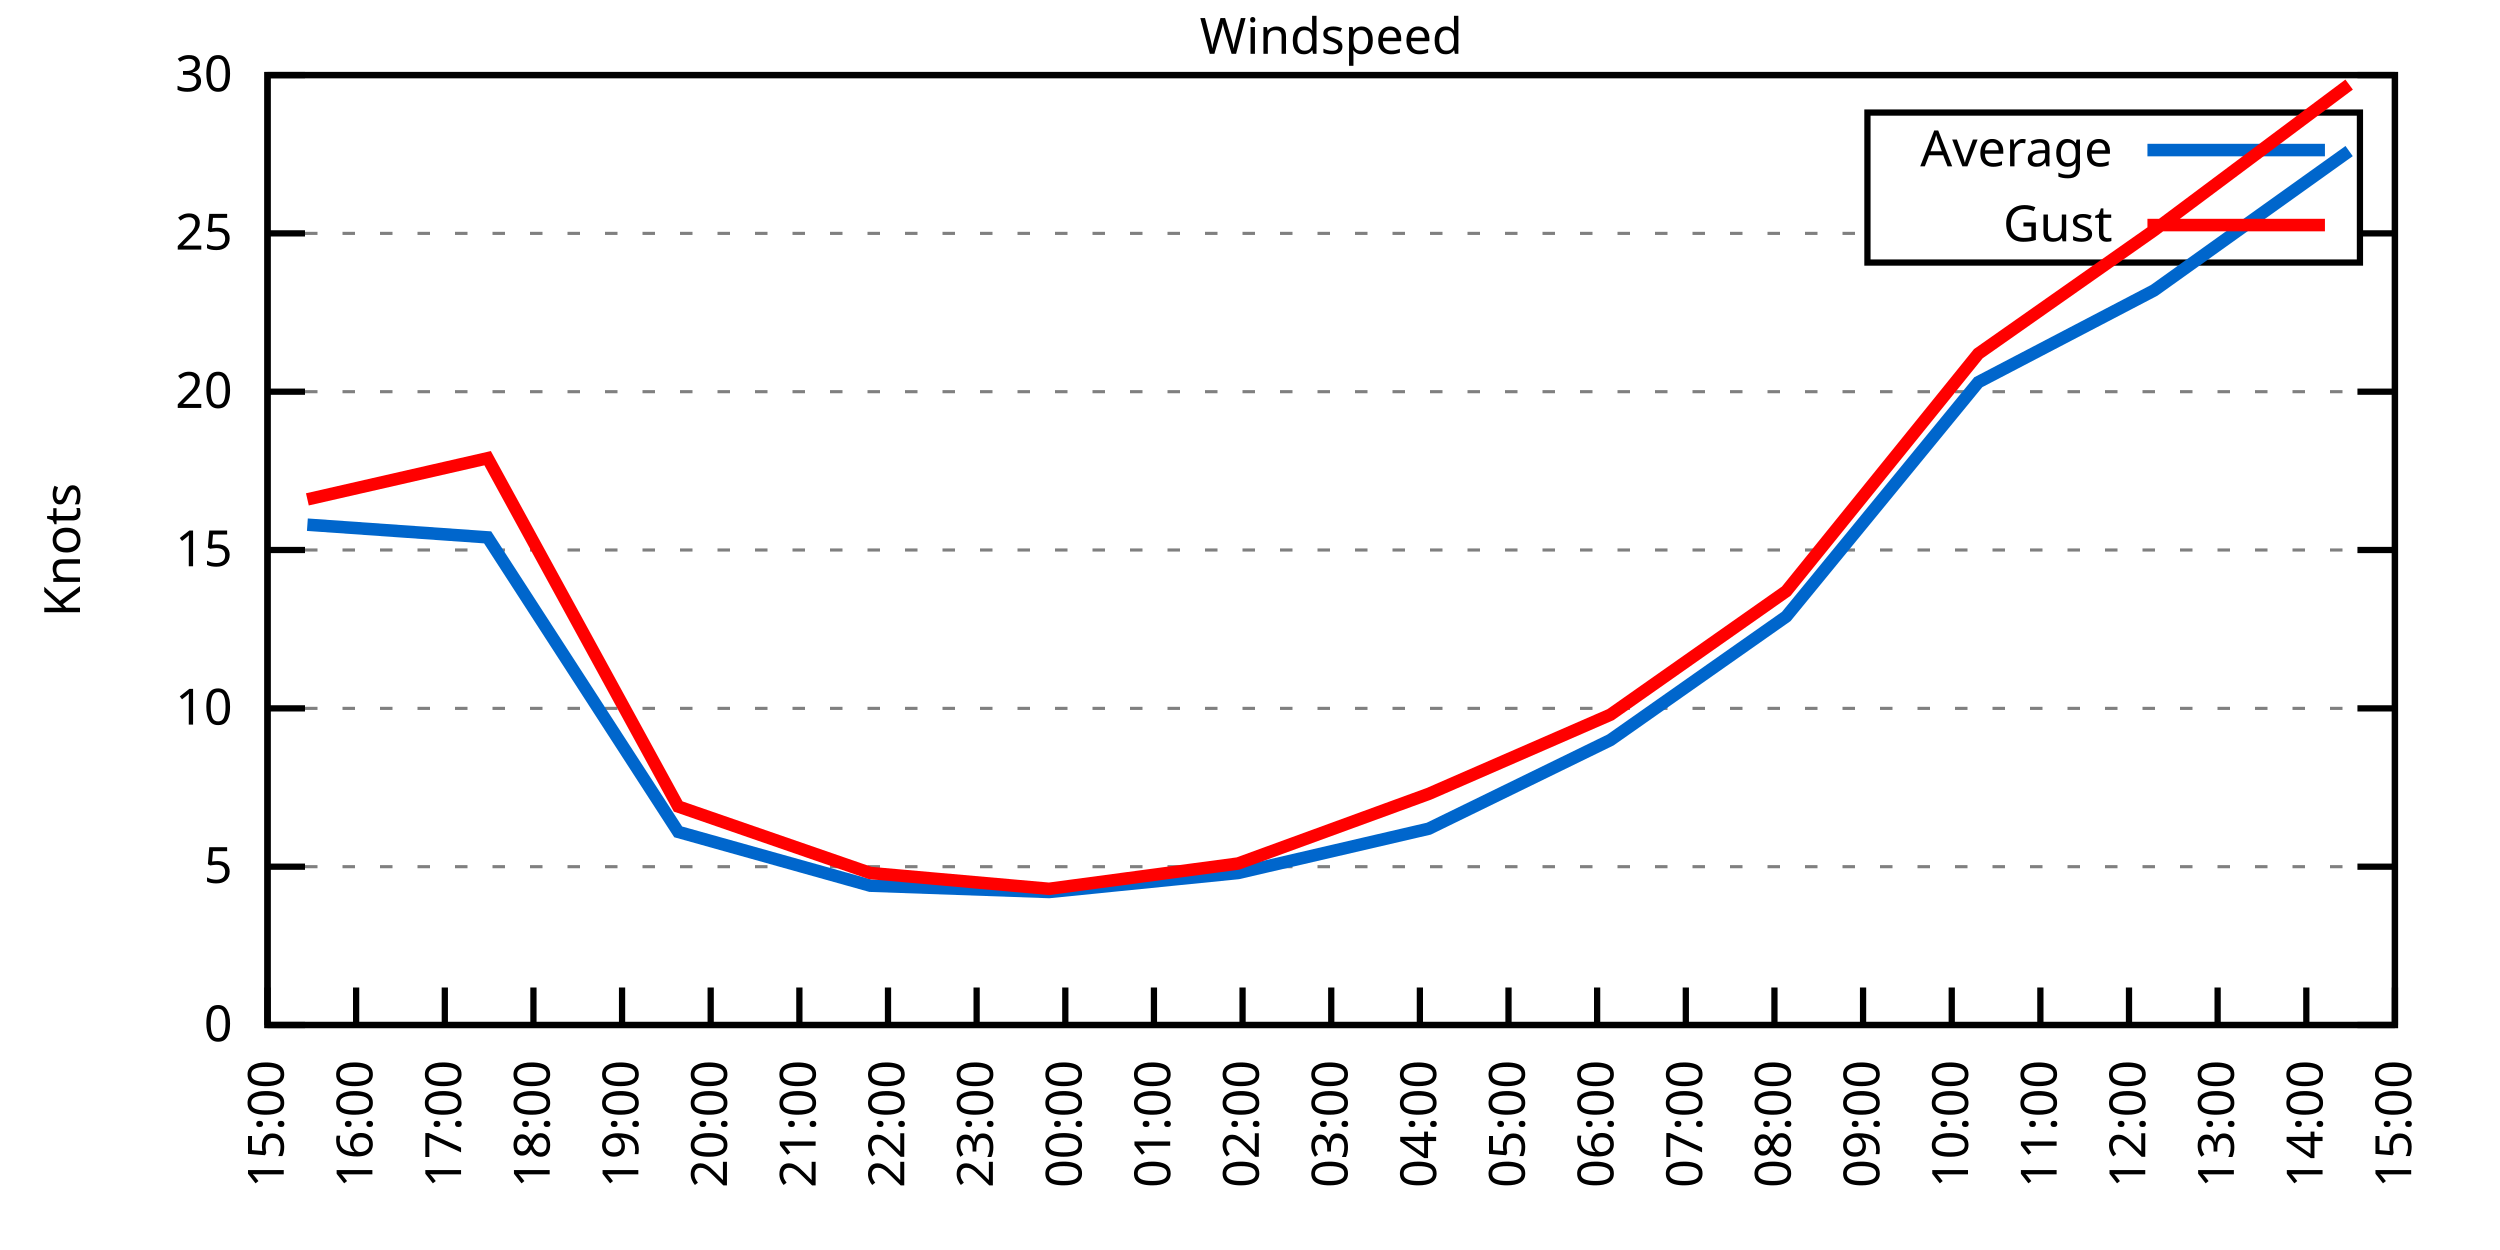
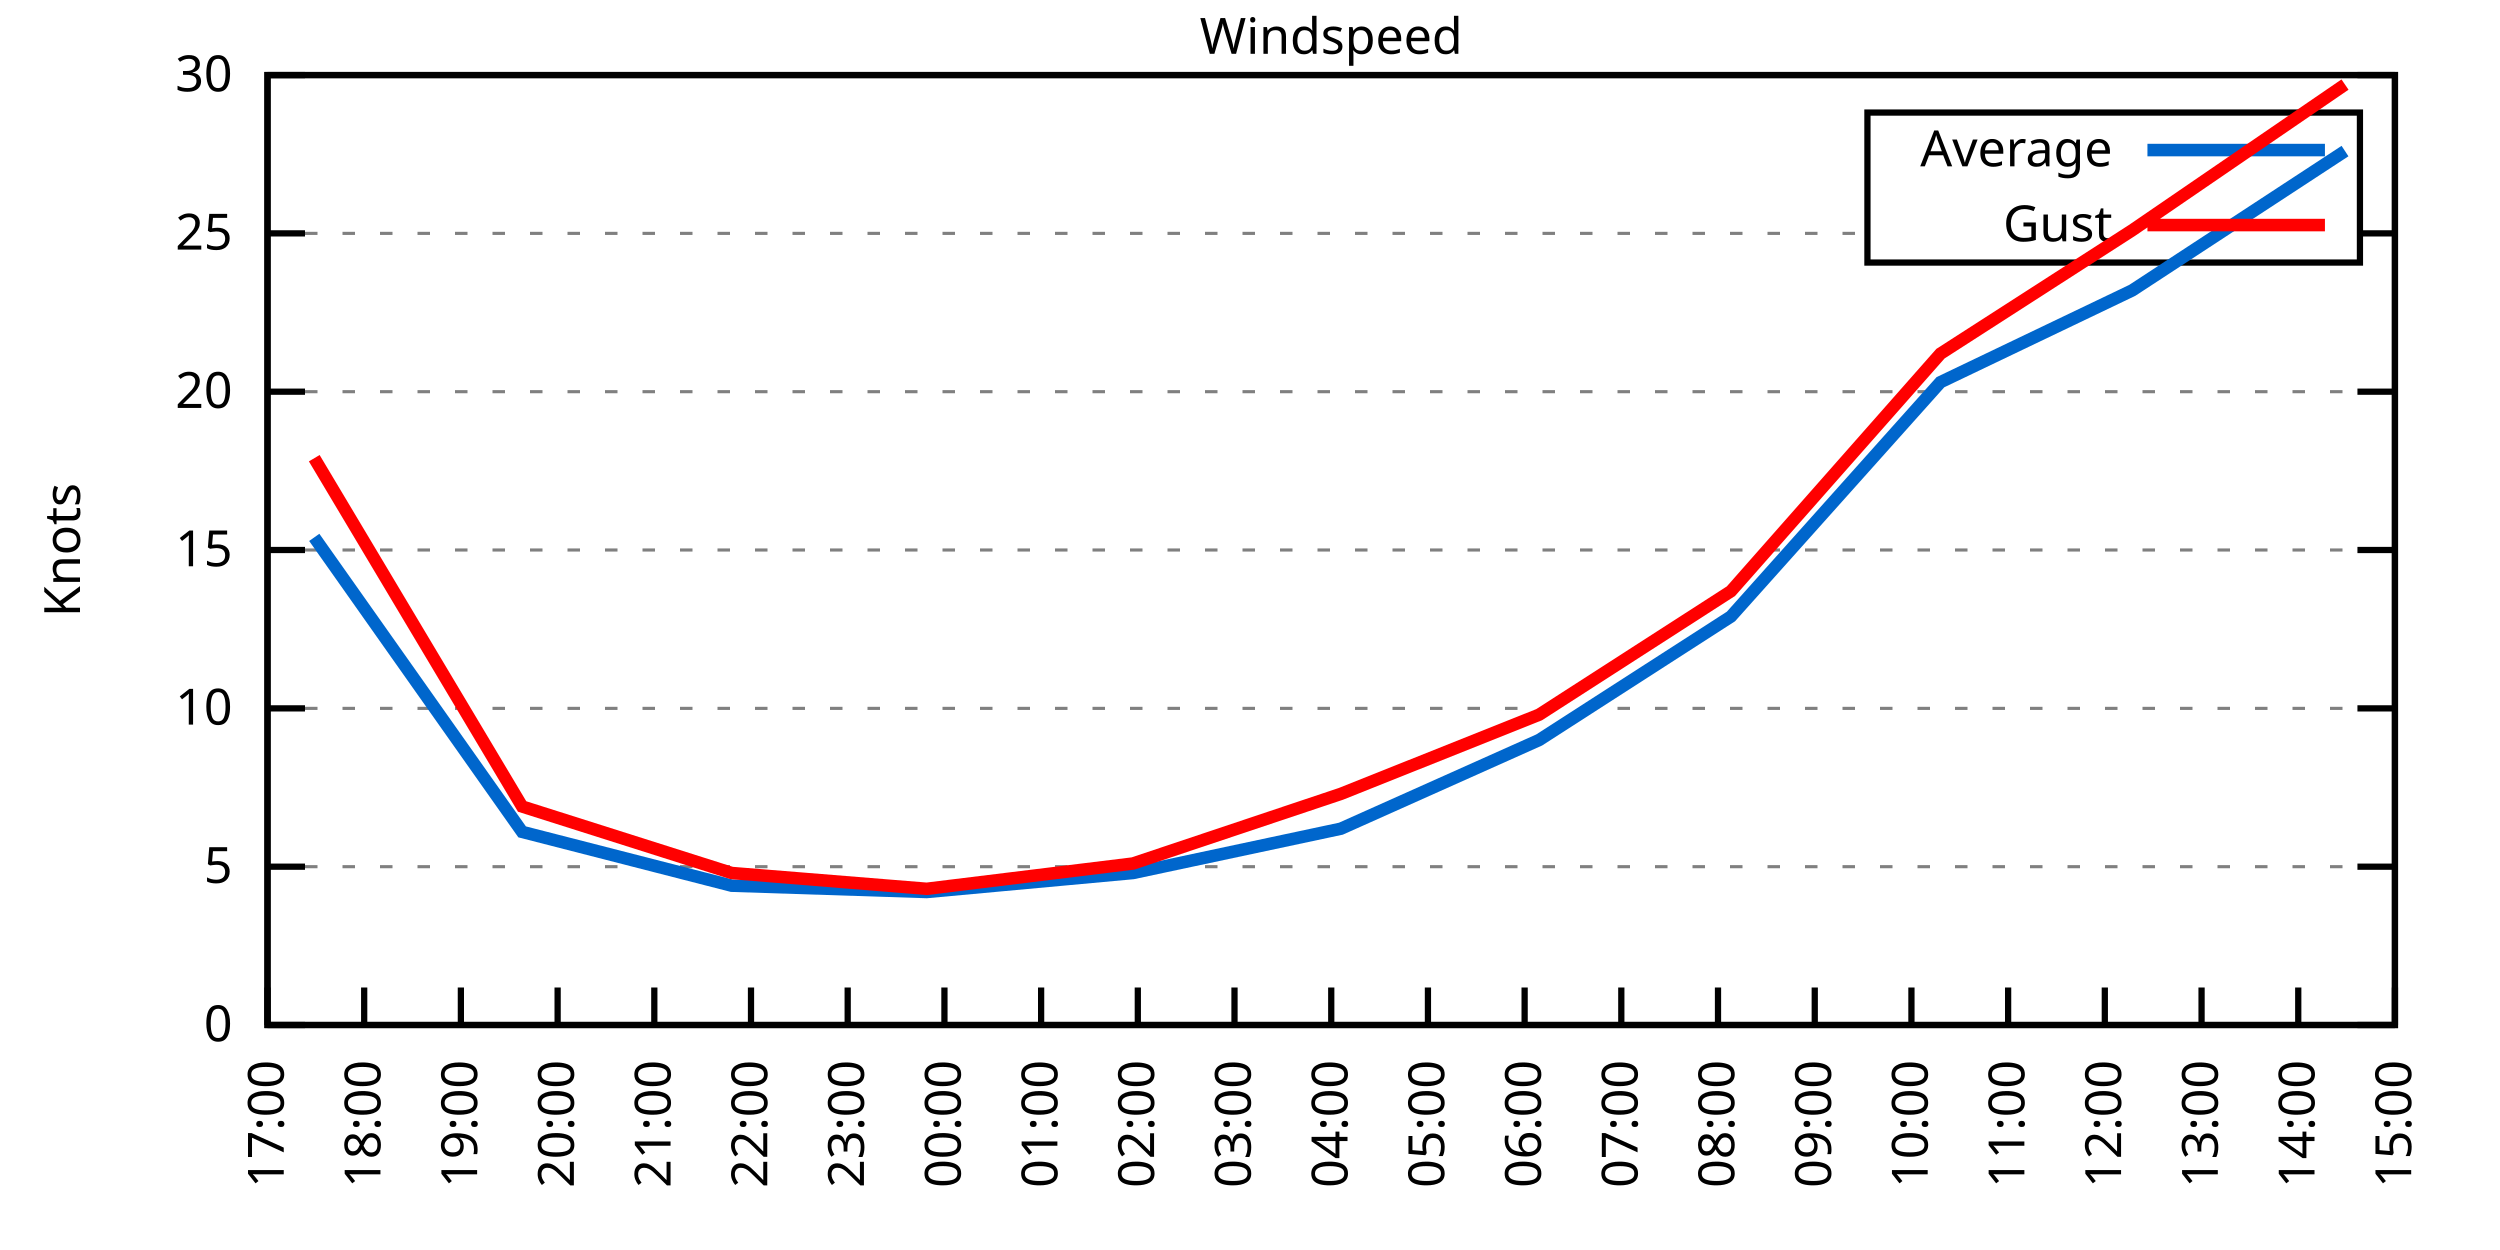
<svg xmlns="http://www.w3.org/2000/svg" xmlns:xlink="http://www.w3.org/1999/xlink" width="400" height="200" viewBox="0 0 400 200">
  <g id="gnuplot_canvas">
    <rect x="0" y="0" width="400" height="200" fill="none" />
    <defs>
      <circle id="gpDot" r="0.5" stroke-width="0.5" stroke="currentColor" />
      <path id="gpPt0" stroke-width="0.333" stroke="currentColor" d="M-1,0 h2 M0,-1 v2" />
      <path id="gpPt1" stroke-width="0.333" stroke="currentColor" d="M-1,-1 L1,1 M1,-1 L-1,1" />
      <path id="gpPt2" stroke-width="0.333" stroke="currentColor" d="M-1,0 L1,0 M0,-1 L0,1 M-1,-1 L1,1 M-1,1 L1,-1" />
      <rect id="gpPt3" stroke-width="0.333" stroke="currentColor" x="-1" y="-1" width="2" height="2" />
      <rect id="gpPt4" stroke-width="0.333" stroke="currentColor" fill="currentColor" x="-1" y="-1" width="2" height="2" />
      <circle id="gpPt5" stroke-width="0.333" stroke="currentColor" cx="0" cy="0" r="1" />
      <use xlink:href="#gpPt5" id="gpPt6" fill="currentColor" stroke="none" />
      <path id="gpPt7" stroke-width="0.333" stroke="currentColor" d="M0,-1.33 L-1.33,0.67 L1.33,0.67 z" />
      <use xlink:href="#gpPt7" id="gpPt8" fill="currentColor" stroke="none" />
      <use xlink:href="#gpPt7" id="gpPt9" stroke="currentColor" transform="rotate(180)" />
      <use xlink:href="#gpPt9" id="gpPt10" fill="currentColor" stroke="none" />
      <use xlink:href="#gpPt3" id="gpPt11" stroke="currentColor" transform="rotate(45)" />
      <use xlink:href="#gpPt11" id="gpPt12" fill="currentColor" stroke="none" />
      <path id="gpPt13" stroke-width="0.333" stroke="currentColor" d="M0,1.330 L1.265,0.411 L0.782,-1.067 L-0.782,-1.076 L-1.265,0.411 z" />
      <use xlink:href="#gpPt13" id="gpPt14" fill="currentColor" stroke="none" />
      <filter id="textbox" filterUnits="objectBoundingBox" x="0" y="0" height="1" width="1">
        <feFlood flood-color="white" flood-opacity="1" result="bgnd" />
        <feComposite in="SourceGraphic" in2="bgnd" operator="atop" />
      </filter>
      <filter id="greybox" filterUnits="objectBoundingBox" x="0" y="0" height="1" width="1">
        <feFlood flood-color="lightgrey" flood-opacity="1" result="grey" />
        <feComposite in="SourceGraphic" in2="grey" operator="atop" />
      </filter>
    </defs>
    <g fill="none" color="white" stroke="currentColor" stroke-width="1.00" stroke-linecap="butt" stroke-linejoin="miter">
</g>
    <g fill="none" color="black" stroke="currentColor" stroke-width="1.00" stroke-linecap="butt" stroke-linejoin="miter">
      <g stroke="none" shape-rendering="crispEdges">
        <polygon fill="rgb(255, 255, 255)" points="42.80,164.00 383.18,164.00 383.18,12.02 42.80,12.02 " />
      </g>
    </g>
    <g fill="none" color="black" stroke="currentColor" stroke-width="1.00" stroke-linecap="butt" stroke-linejoin="miter">
</g>
    <g fill="none" color="black" stroke="black" stroke-width="0.50" stroke-linecap="butt" stroke-linejoin="miter">
</g>
    <g fill="none" color="gray" stroke="currentColor" stroke-width="0.50" stroke-linecap="butt" stroke-linejoin="miter">
      <path stroke="gray" stroke-dasharray="2,4" class="gridline" d="M42.80,164.00 L383.19,164.00  " />
    </g>
    <g fill="none" color="gray" stroke="gray" stroke-width="1.00" stroke-linecap="butt" stroke-linejoin="miter">
</g>
    <g fill="none" color="black" stroke="currentColor" stroke-width="1.00" stroke-linecap="butt" stroke-linejoin="miter">
      <path stroke="black" d="M42.80,164.00 L48.80,164.00 M383.19,164.00 L377.19,164.00  " />
      <g transform="translate(37.20,166.60)" stroke="none" fill="black" font-family="Sans" font-size="8.00" text-anchor="end">
        <text>
          <tspan font-family="Sans"> 0</tspan>
        </text>
      </g>
    </g>
    <g fill="none" color="black" stroke="currentColor" stroke-width="1.00" stroke-linecap="butt" stroke-linejoin="miter">
</g>
    <g fill="none" color="black" stroke="black" stroke-width="0.50" stroke-linecap="butt" stroke-linejoin="miter">
</g>
    <g fill="none" color="gray" stroke="currentColor" stroke-width="0.50" stroke-linecap="butt" stroke-linejoin="miter">
      <path stroke="gray" stroke-dasharray="2,4" class="gridline" d="M42.80,138.67 L383.19,138.67  " />
    </g>
    <g fill="none" color="gray" stroke="gray" stroke-width="1.00" stroke-linecap="butt" stroke-linejoin="miter">
</g>
    <g fill="none" color="black" stroke="currentColor" stroke-width="1.00" stroke-linecap="butt" stroke-linejoin="miter">
      <path stroke="black" d="M42.80,138.67 L48.80,138.67 M383.19,138.67 L377.19,138.67  " />
      <g transform="translate(37.20,141.27)" stroke="none" fill="black" font-family="Sans" font-size="8.00" text-anchor="end">
        <text>
          <tspan font-family="Sans"> 5</tspan>
        </text>
      </g>
    </g>
    <g fill="none" color="black" stroke="currentColor" stroke-width="1.00" stroke-linecap="butt" stroke-linejoin="miter">
</g>
    <g fill="none" color="black" stroke="black" stroke-width="0.50" stroke-linecap="butt" stroke-linejoin="miter">
</g>
    <g fill="none" color="gray" stroke="currentColor" stroke-width="0.50" stroke-linecap="butt" stroke-linejoin="miter">
      <path stroke="gray" stroke-dasharray="2,4" class="gridline" d="M42.80,113.34 L383.19,113.34  " />
    </g>
    <g fill="none" color="gray" stroke="gray" stroke-width="1.00" stroke-linecap="butt" stroke-linejoin="miter">
</g>
    <g fill="none" color="black" stroke="currentColor" stroke-width="1.00" stroke-linecap="butt" stroke-linejoin="miter">
      <path stroke="black" d="M42.80,113.34 L48.80,113.34 M383.19,113.34 L377.19,113.34  " />
      <g transform="translate(37.20,115.94)" stroke="none" fill="black" font-family="Sans" font-size="8.00" text-anchor="end">
        <text>
          <tspan font-family="Sans"> 10</tspan>
        </text>
      </g>
    </g>
    <g fill="none" color="black" stroke="currentColor" stroke-width="1.00" stroke-linecap="butt" stroke-linejoin="miter">
</g>
    <g fill="none" color="black" stroke="black" stroke-width="0.50" stroke-linecap="butt" stroke-linejoin="miter">
</g>
    <g fill="none" color="gray" stroke="currentColor" stroke-width="0.50" stroke-linecap="butt" stroke-linejoin="miter">
      <path stroke="gray" stroke-dasharray="2,4" class="gridline" d="M42.80,88.00 L383.19,88.00  " />
    </g>
    <g fill="none" color="gray" stroke="gray" stroke-width="1.00" stroke-linecap="butt" stroke-linejoin="miter">
</g>
    <g fill="none" color="black" stroke="currentColor" stroke-width="1.00" stroke-linecap="butt" stroke-linejoin="miter">
      <path stroke="black" d="M42.80,88.00 L48.80,88.00 M383.19,88.00 L377.19,88.00  " />
      <g transform="translate(37.20,90.60)" stroke="none" fill="black" font-family="Sans" font-size="8.00" text-anchor="end">
        <text>
          <tspan font-family="Sans"> 15</tspan>
        </text>
      </g>
    </g>
    <g fill="none" color="black" stroke="currentColor" stroke-width="1.00" stroke-linecap="butt" stroke-linejoin="miter">
</g>
    <g fill="none" color="black" stroke="black" stroke-width="0.50" stroke-linecap="butt" stroke-linejoin="miter">
</g>
    <g fill="none" color="gray" stroke="currentColor" stroke-width="0.50" stroke-linecap="butt" stroke-linejoin="miter">
      <path stroke="gray" stroke-dasharray="2,4" class="gridline" d="M42.80,62.67 L383.19,62.67  " />
    </g>
    <g fill="none" color="gray" stroke="gray" stroke-width="1.00" stroke-linecap="butt" stroke-linejoin="miter">
</g>
    <g fill="none" color="black" stroke="currentColor" stroke-width="1.00" stroke-linecap="butt" stroke-linejoin="miter">
      <path stroke="black" d="M42.80,62.67 L48.80,62.67 M383.19,62.67 L377.19,62.67  " />
      <g transform="translate(37.20,65.27)" stroke="none" fill="black" font-family="Sans" font-size="8.00" text-anchor="end">
        <text>
          <tspan font-family="Sans"> 20</tspan>
        </text>
      </g>
    </g>
    <g fill="none" color="black" stroke="currentColor" stroke-width="1.00" stroke-linecap="butt" stroke-linejoin="miter">
</g>
    <g fill="none" color="black" stroke="black" stroke-width="0.50" stroke-linecap="butt" stroke-linejoin="miter">
</g>
    <g fill="none" color="gray" stroke="currentColor" stroke-width="0.50" stroke-linecap="butt" stroke-linejoin="miter">
      <path stroke="gray" stroke-dasharray="2,4" class="gridline" d="M42.80,37.34 L298.79,37.34 M377.59,37.34 L383.19,37.34  " />
    </g>
    <g fill="none" color="gray" stroke="gray" stroke-width="1.00" stroke-linecap="butt" stroke-linejoin="miter">
</g>
    <g fill="none" color="black" stroke="currentColor" stroke-width="1.00" stroke-linecap="butt" stroke-linejoin="miter">
      <path stroke="black" d="M42.80,37.34 L48.80,37.34 M383.19,37.34 L377.19,37.34  " />
      <g transform="translate(37.20,39.94)" stroke="none" fill="black" font-family="Sans" font-size="8.00" text-anchor="end">
        <text>
          <tspan font-family="Sans"> 25</tspan>
        </text>
      </g>
    </g>
    <g fill="none" color="black" stroke="currentColor" stroke-width="1.00" stroke-linecap="butt" stroke-linejoin="miter">
</g>
    <g fill="none" color="black" stroke="black" stroke-width="0.50" stroke-linecap="butt" stroke-linejoin="miter">
</g>
    <g fill="none" color="gray" stroke="currentColor" stroke-width="0.50" stroke-linecap="butt" stroke-linejoin="miter">
      <path stroke="gray" stroke-dasharray="2,4" class="gridline" d="M42.80,12.01 L383.19,12.01  " />
    </g>
    <g fill="none" color="gray" stroke="gray" stroke-width="1.00" stroke-linecap="butt" stroke-linejoin="miter">
</g>
    <g fill="none" color="black" stroke="currentColor" stroke-width="1.00" stroke-linecap="butt" stroke-linejoin="miter">
      <path stroke="black" d="M42.80,12.01 L48.80,12.01 M383.19,12.01 L377.19,12.01  " />
      <g transform="translate(37.20,14.61)" stroke="none" fill="black" font-family="Sans" font-size="8.00" text-anchor="end">
        <text>
          <tspan font-family="Sans"> 30</tspan>
        </text>
      </g>
    </g>
    <g fill="none" color="black" stroke="currentColor" stroke-width="1.00" stroke-linecap="butt" stroke-linejoin="miter">
      <path stroke="black" d="M42.80,164.00 L42.80,158.00  " />
      <g transform="translate(45.40,169.60) rotate(270.00)" stroke="none" fill="black" font-family="Sans" font-size="8.00" text-anchor="end">
        <text>
-           <tspan font-family="Sans">15:00</tspan>
-         </text>
-       </g>
-     </g>
-     <g fill="none" color="black" stroke="currentColor" stroke-width="1.00" stroke-linecap="butt" stroke-linejoin="miter">
-       <path stroke="black" d="M56.98,164.00 L56.98,158.00  " />
-       <g transform="translate(59.58,169.60) rotate(270.00)" stroke="none" fill="black" font-family="Sans" font-size="8.00" text-anchor="end">
-         <text>
-           <tspan font-family="Sans">16:00</tspan>
-         </text>
-       </g>
-     </g>
-     <g fill="none" color="black" stroke="currentColor" stroke-width="1.00" stroke-linecap="butt" stroke-linejoin="miter">
-       <path stroke="black" d="M71.17,164.00 L71.17,158.00  " />
-       <g transform="translate(73.77,169.60) rotate(270.00)" stroke="none" fill="black" font-family="Sans" font-size="8.00" text-anchor="end">
-         <text>
          <tspan font-family="Sans">17:00</tspan>
        </text>
      </g>
    </g>
    <g fill="none" color="black" stroke="currentColor" stroke-width="1.00" stroke-linecap="butt" stroke-linejoin="miter">
-       <path stroke="black" d="M85.35,164.00 L85.35,158.00  " />
-       <g transform="translate(87.95,169.60) rotate(270.00)" stroke="none" fill="black" font-family="Sans" font-size="8.00" text-anchor="end">
+       <path stroke="black" d="M58.27,164.00 L58.27,158.00  " />
+       <g transform="translate(60.87,169.60) rotate(270.00)" stroke="none" fill="black" font-family="Sans" font-size="8.00" text-anchor="end">
        <text>
          <tspan font-family="Sans">18:00</tspan>
        </text>
      </g>
    </g>
    <g fill="none" color="black" stroke="currentColor" stroke-width="1.00" stroke-linecap="butt" stroke-linejoin="miter">
-       <path stroke="black" d="M99.53,164.00 L99.53,158.00  " />
-       <g transform="translate(102.13,169.60) rotate(270.00)" stroke="none" fill="black" font-family="Sans" font-size="8.00" text-anchor="end">
+       <path stroke="black" d="M73.74,164.00 L73.74,158.00  " />
+       <g transform="translate(76.34,169.60) rotate(270.00)" stroke="none" fill="black" font-family="Sans" font-size="8.00" text-anchor="end">
        <text>
          <tspan font-family="Sans">19:00</tspan>
        </text>
      </g>
    </g>
    <g fill="none" color="black" stroke="currentColor" stroke-width="1.00" stroke-linecap="butt" stroke-linejoin="miter">
-       <path stroke="black" d="M113.71,164.00 L113.71,158.00  " />
-       <g transform="translate(116.31,169.60) rotate(270.00)" stroke="none" fill="black" font-family="Sans" font-size="8.00" text-anchor="end">
+       <path stroke="black" d="M89.22,164.00 L89.22,158.00  " />
+       <g transform="translate(91.82,169.60) rotate(270.00)" stroke="none" fill="black" font-family="Sans" font-size="8.00" text-anchor="end">
        <text>
          <tspan font-family="Sans">20:00</tspan>
        </text>
      </g>
    </g>
    <g fill="none" color="black" stroke="currentColor" stroke-width="1.00" stroke-linecap="butt" stroke-linejoin="miter">
-       <path stroke="black" d="M127.90,164.00 L127.90,158.00  " />
-       <g transform="translate(130.50,169.60) rotate(270.00)" stroke="none" fill="black" font-family="Sans" font-size="8.00" text-anchor="end">
+       <path stroke="black" d="M104.69,164.00 L104.69,158.00  " />
+       <g transform="translate(107.29,169.60) rotate(270.00)" stroke="none" fill="black" font-family="Sans" font-size="8.00" text-anchor="end">
        <text>
          <tspan font-family="Sans">21:00</tspan>
        </text>
      </g>
    </g>
    <g fill="none" color="black" stroke="currentColor" stroke-width="1.00" stroke-linecap="butt" stroke-linejoin="miter">
-       <path stroke="black" d="M142.08,164.00 L142.08,158.00  " />
-       <g transform="translate(144.68,169.60) rotate(270.00)" stroke="none" fill="black" font-family="Sans" font-size="8.00" text-anchor="end">
+       <path stroke="black" d="M120.16,164.00 L120.16,158.00  " />
+       <g transform="translate(122.76,169.60) rotate(270.00)" stroke="none" fill="black" font-family="Sans" font-size="8.00" text-anchor="end">
        <text>
          <tspan font-family="Sans">22:00</tspan>
        </text>
      </g>
    </g>
    <g fill="none" color="black" stroke="currentColor" stroke-width="1.00" stroke-linecap="butt" stroke-linejoin="miter">
-       <path stroke="black" d="M156.26,164.00 L156.26,158.00  " />
-       <g transform="translate(158.86,169.60) rotate(270.00)" stroke="none" fill="black" font-family="Sans" font-size="8.00" text-anchor="end">
+       <path stroke="black" d="M135.63,164.00 L135.63,158.00  " />
+       <g transform="translate(138.23,169.60) rotate(270.00)" stroke="none" fill="black" font-family="Sans" font-size="8.00" text-anchor="end">
        <text>
          <tspan font-family="Sans">23:00</tspan>
        </text>
      </g>
    </g>
    <g fill="none" color="black" stroke="currentColor" stroke-width="1.00" stroke-linecap="butt" stroke-linejoin="miter">
-       <path stroke="black" d="M170.45,164.00 L170.45,158.00  " />
-       <g transform="translate(173.05,169.60) rotate(270.00)" stroke="none" fill="black" font-family="Sans" font-size="8.00" text-anchor="end">
+       <path stroke="black" d="M151.11,164.00 L151.11,158.00  " />
+       <g transform="translate(153.71,169.60) rotate(270.00)" stroke="none" fill="black" font-family="Sans" font-size="8.00" text-anchor="end">
        <text>
          <tspan font-family="Sans">00:00</tspan>
        </text>
      </g>
    </g>
    <g fill="none" color="black" stroke="currentColor" stroke-width="1.00" stroke-linecap="butt" stroke-linejoin="miter">
-       <path stroke="black" d="M184.63,164.00 L184.63,158.00  " />
-       <g transform="translate(187.23,169.60) rotate(270.00)" stroke="none" fill="black" font-family="Sans" font-size="8.00" text-anchor="end">
+       <path stroke="black" d="M166.58,164.00 L166.58,158.00  " />
+       <g transform="translate(169.18,169.60) rotate(270.00)" stroke="none" fill="black" font-family="Sans" font-size="8.00" text-anchor="end">
        <text>
          <tspan font-family="Sans">01:00</tspan>
        </text>
      </g>
    </g>
    <g fill="none" color="black" stroke="currentColor" stroke-width="1.00" stroke-linecap="butt" stroke-linejoin="miter">
-       <path stroke="black" d="M198.81,164.00 L198.81,158.00  " />
-       <g transform="translate(201.41,169.60) rotate(270.00)" stroke="none" fill="black" font-family="Sans" font-size="8.00" text-anchor="end">
+       <path stroke="black" d="M182.05,164.00 L182.05,158.00  " />
+       <g transform="translate(184.65,169.60) rotate(270.00)" stroke="none" fill="black" font-family="Sans" font-size="8.00" text-anchor="end">
        <text>
          <tspan font-family="Sans">02:00</tspan>
+         </text>
+       </g>
+     </g>
+     <g fill="none" color="black" stroke="currentColor" stroke-width="1.00" stroke-linecap="butt" stroke-linejoin="miter">
+       <path stroke="black" d="M197.52,164.00 L197.52,158.00  " />
+       <g transform="translate(200.12,169.60) rotate(270.00)" stroke="none" fill="black" font-family="Sans" font-size="8.00" text-anchor="end">
+         <text>
+           <tspan font-family="Sans">03:00</tspan>
        </text>
      </g>
    </g>
    <g fill="none" color="black" stroke="currentColor" stroke-width="1.00" stroke-linecap="butt" stroke-linejoin="miter">
      <path stroke="black" d="M213.00,164.00 L213.00,158.00  " />
      <g transform="translate(215.60,169.60) rotate(270.00)" stroke="none" fill="black" font-family="Sans" font-size="8.00" text-anchor="end">
        <text>
-           <tspan font-family="Sans">03:00</tspan>
-         </text>
-       </g>
-     </g>
-     <g fill="none" color="black" stroke="currentColor" stroke-width="1.00" stroke-linecap="butt" stroke-linejoin="miter">
-       <path stroke="black" d="M227.18,164.00 L227.18,158.00  " />
-       <g transform="translate(229.78,169.60) rotate(270.00)" stroke="none" fill="black" font-family="Sans" font-size="8.00" text-anchor="end">
-         <text>
          <tspan font-family="Sans">04:00</tspan>
        </text>
      </g>
    </g>
    <g fill="none" color="black" stroke="currentColor" stroke-width="1.00" stroke-linecap="butt" stroke-linejoin="miter">
-       <path stroke="black" d="M241.36,164.00 L241.36,158.00  " />
-       <g transform="translate(243.96,169.60) rotate(270.00)" stroke="none" fill="black" font-family="Sans" font-size="8.00" text-anchor="end">
+       <path stroke="black" d="M228.47,164.00 L228.47,158.00  " />
+       <g transform="translate(231.07,169.60) rotate(270.00)" stroke="none" fill="black" font-family="Sans" font-size="8.00" text-anchor="end">
        <text>
          <tspan font-family="Sans">05:00</tspan>
        </text>
      </g>
    </g>
    <g fill="none" color="black" stroke="currentColor" stroke-width="1.00" stroke-linecap="butt" stroke-linejoin="miter">
-       <path stroke="black" d="M255.54,164.00 L255.54,158.00  " />
-       <g transform="translate(258.14,169.60) rotate(270.00)" stroke="none" fill="black" font-family="Sans" font-size="8.00" text-anchor="end">
+       <path stroke="black" d="M243.94,164.00 L243.94,158.00  " />
+       <g transform="translate(246.54,169.60) rotate(270.00)" stroke="none" fill="black" font-family="Sans" font-size="8.00" text-anchor="end">
        <text>
          <tspan font-family="Sans">06:00</tspan>
        </text>
      </g>
    </g>
    <g fill="none" color="black" stroke="currentColor" stroke-width="1.00" stroke-linecap="butt" stroke-linejoin="miter">
-       <path stroke="black" d="M269.73,164.00 L269.73,158.00  " />
-       <g transform="translate(272.33,169.60) rotate(270.00)" stroke="none" fill="black" font-family="Sans" font-size="8.00" text-anchor="end">
+       <path stroke="black" d="M259.41,164.00 L259.41,158.00  " />
+       <g transform="translate(262.01,169.60) rotate(270.00)" stroke="none" fill="black" font-family="Sans" font-size="8.00" text-anchor="end">
        <text>
          <tspan font-family="Sans">07:00</tspan>
        </text>
      </g>
    </g>
    <g fill="none" color="black" stroke="currentColor" stroke-width="1.00" stroke-linecap="butt" stroke-linejoin="miter">
-       <path stroke="black" d="M283.91,164.00 L283.91,158.00  " />
-       <g transform="translate(286.51,169.60) rotate(270.00)" stroke="none" fill="black" font-family="Sans" font-size="8.00" text-anchor="end">
+       <path stroke="black" d="M274.88,164.00 L274.88,158.00  " />
+       <g transform="translate(277.48,169.60) rotate(270.00)" stroke="none" fill="black" font-family="Sans" font-size="8.00" text-anchor="end">
        <text>
          <tspan font-family="Sans">08:00</tspan>
        </text>
      </g>
    </g>
    <g fill="none" color="black" stroke="currentColor" stroke-width="1.00" stroke-linecap="butt" stroke-linejoin="miter">
-       <path stroke="black" d="M298.09,164.00 L298.09,158.00  " />
-       <g transform="translate(300.69,169.60) rotate(270.00)" stroke="none" fill="black" font-family="Sans" font-size="8.00" text-anchor="end">
+       <path stroke="black" d="M290.36,164.00 L290.36,158.00  " />
+       <g transform="translate(292.96,169.60) rotate(270.00)" stroke="none" fill="black" font-family="Sans" font-size="8.00" text-anchor="end">
        <text>
          <tspan font-family="Sans">09:00</tspan>
        </text>
      </g>
    </g>
    <g fill="none" color="black" stroke="currentColor" stroke-width="1.00" stroke-linecap="butt" stroke-linejoin="miter">
-       <path stroke="black" d="M312.28,164.00 L312.28,158.00  " />
-       <g transform="translate(314.88,169.60) rotate(270.00)" stroke="none" fill="black" font-family="Sans" font-size="8.00" text-anchor="end">
+       <path stroke="black" d="M305.83,164.00 L305.83,158.00  " />
+       <g transform="translate(308.43,169.60) rotate(270.00)" stroke="none" fill="black" font-family="Sans" font-size="8.00" text-anchor="end">
        <text>
          <tspan font-family="Sans">10:00</tspan>
        </text>
      </g>
    </g>
    <g fill="none" color="black" stroke="currentColor" stroke-width="1.00" stroke-linecap="butt" stroke-linejoin="miter">
-       <path stroke="black" d="M326.46,164.00 L326.46,158.00  " />
-       <g transform="translate(329.06,169.60) rotate(270.00)" stroke="none" fill="black" font-family="Sans" font-size="8.00" text-anchor="end">
+       <path stroke="black" d="M321.30,164.00 L321.30,158.00  " />
+       <g transform="translate(323.90,169.60) rotate(270.00)" stroke="none" fill="black" font-family="Sans" font-size="8.00" text-anchor="end">
        <text>
          <tspan font-family="Sans">11:00</tspan>
        </text>
      </g>
    </g>
    <g fill="none" color="black" stroke="currentColor" stroke-width="1.00" stroke-linecap="butt" stroke-linejoin="miter">
-       <path stroke="black" d="M340.64,164.00 L340.64,158.00  " />
-       <g transform="translate(343.24,169.60) rotate(270.00)" stroke="none" fill="black" font-family="Sans" font-size="8.00" text-anchor="end">
+       <path stroke="black" d="M336.77,164.00 L336.77,158.00  " />
+       <g transform="translate(339.37,169.60) rotate(270.00)" stroke="none" fill="black" font-family="Sans" font-size="8.00" text-anchor="end">
        <text>
          <tspan font-family="Sans">12:00</tspan>
        </text>
      </g>
    </g>
    <g fill="none" color="black" stroke="currentColor" stroke-width="1.00" stroke-linecap="butt" stroke-linejoin="miter">
-       <path stroke="black" d="M354.82,164.00 L354.82,158.00  " />
-       <g transform="translate(357.42,169.60) rotate(270.00)" stroke="none" fill="black" font-family="Sans" font-size="8.00" text-anchor="end">
+       <path stroke="black" d="M352.25,164.00 L352.25,158.00  " />
+       <g transform="translate(354.85,169.60) rotate(270.00)" stroke="none" fill="black" font-family="Sans" font-size="8.00" text-anchor="end">
        <text>
          <tspan font-family="Sans">13:00</tspan>
        </text>
      </g>
    </g>
    <g fill="none" color="black" stroke="currentColor" stroke-width="1.00" stroke-linecap="butt" stroke-linejoin="miter">
-       <path stroke="black" d="M369.01,164.00 L369.01,158.00  " />
-       <g transform="translate(371.61,169.60) rotate(270.00)" stroke="none" fill="black" font-family="Sans" font-size="8.00" text-anchor="end">
+       <path stroke="black" d="M367.72,164.00 L367.72,158.00  " />
+       <g transform="translate(370.32,169.60) rotate(270.00)" stroke="none" fill="black" font-family="Sans" font-size="8.00" text-anchor="end">
        <text>
          <tspan font-family="Sans">14:00</tspan>
        </text>
      </g>
    </g>
    <g fill="none" color="black" stroke="currentColor" stroke-width="1.00" stroke-linecap="butt" stroke-linejoin="miter">
      <path stroke="black" d="M383.19,164.00 L383.19,158.00  " />
      <g transform="translate(385.79,169.60) rotate(270.00)" stroke="none" fill="black" font-family="Sans" font-size="8.00" text-anchor="end">
        <text>
          <tspan font-family="Sans">15:00</tspan>
        </text>
      </g>
    </g>
    <g fill="none" color="black" stroke="currentColor" stroke-width="1.00" stroke-linecap="butt" stroke-linejoin="miter">
</g>
    <g fill="none" color="black" stroke="currentColor" stroke-width="1.00" stroke-linecap="butt" stroke-linejoin="miter">
      <path stroke="black" d="M42.80,12.01 L42.80,164.00 L383.19,164.00 L383.19,12.01 L42.80,12.01 Z  " />
    </g>
    <g fill="none" color="black" stroke="currentColor" stroke-width="1.00" stroke-linecap="butt" stroke-linejoin="miter">
</g>
    <g fill="none" color="black" stroke="currentColor" stroke-width="1.00" stroke-linecap="butt" stroke-linejoin="miter">
      <path stroke="black" d="M298.79,42.01 L298.79,18.01 L377.59,18.01 L377.59,42.01 L298.79,42.01 Z  " />
    </g>
    <g id="Windspeed_plot_1">
      <g fill="none" color="white" stroke="black" stroke-width="2.00" stroke-linecap="butt" stroke-linejoin="miter">
</g>
      <g fill="none" color="black" stroke="currentColor" stroke-width="2.00" stroke-linecap="butt" stroke-linejoin="miter">
        <g transform="translate(337.99,26.61)" stroke="none" fill="black" font-family="Sans" font-size="8.00" text-anchor="end">
          <text>
            <tspan font-family="Sans">Average</tspan>
          </text>
        </g>
      </g>
      <g fill="none" color="black" stroke="currentColor" stroke-width="2.00" stroke-linecap="butt" stroke-linejoin="miter">
-         <path stroke="rgb(  0, 102, 204)" d="M343.59,24.01 L371.99,24.01 M49.18,83.95 L78.02,85.98 L108.51,133.10 L139.24,141.71 L167.85,142.72 L198.10,139.68   L228.60,132.59 L257.67,118.40 L285.80,98.64 L316.53,61.15 L344.66,46.46 L375.86,24.17  " />
+         <path stroke="rgb(  0, 102, 204)" d="M343.59,24.01 L371.99,24.01 M50.28,85.98 L83.54,133.10 L117.07,141.71 L148.27,142.72 L181.28,139.68 L214.54,132.59   L246.26,118.40 L276.95,98.64 L310.47,61.15 L341.16,46.46 L375.20,24.17  " />
      </g>
    </g>
    <g id="Windspeed_plot_2">
      <g fill="none" color="black" stroke="currentColor" stroke-width="2.00" stroke-linecap="butt" stroke-linejoin="miter">
        <g transform="translate(337.99,38.61)" stroke="none" fill="black" font-family="Sans" font-size="8.00" text-anchor="end">
          <text>
            <tspan font-family="Sans">Gust</tspan>
          </text>
        </g>
      </g>
      <g fill="none" color="black" stroke="currentColor" stroke-width="2.00" stroke-linecap="butt" stroke-linejoin="miter">
-         <path stroke="rgb(255,   0,   0)" d="M343.59,36.01 L371.99,36.01 M49.18,79.90 L78.02,73.31 L108.51,129.04 L139.24,139.68 L167.85,142.21 L198.10,138.16   L228.60,127.02 L257.67,114.35 L285.80,94.59 L316.53,56.59 L344.66,36.84 L375.86,13.53  " />
+         <path stroke="rgb(255,   0,   0)" d="M343.59,36.01 L371.99,36.01 M50.28,73.31 L83.54,129.04 L117.07,139.68 L148.27,142.21 L181.28,138.16 L214.54,127.02   L246.26,114.35 L276.95,94.59 L310.47,56.59 L341.16,36.84 L375.20,13.53  " />
      </g>
    </g>
    <g fill="none" color="black" stroke="currentColor" stroke-width="2.00" stroke-linecap="butt" stroke-linejoin="miter">
</g>
    <g fill="none" color="black" stroke="black" stroke-width="1.00" stroke-linecap="butt" stroke-linejoin="miter">
</g>
    <g fill="none" color="black" stroke="currentColor" stroke-width="1.00" stroke-linecap="butt" stroke-linejoin="miter">
      <path stroke="black" d="M42.80,12.01 L42.80,164.00 L383.19,164.00 L383.19,12.01 L42.80,12.01 Z  " />
      <g transform="translate(12.80,88.01) rotate(270.00)" stroke="none" fill="black" font-family="Sans" font-size="8.00" text-anchor="middle">
        <text>
          <tspan font-family="Sans">Knots</tspan>
        </text>
      </g>
    </g>
    <g fill="none" color="black" stroke="currentColor" stroke-width="1.00" stroke-linecap="butt" stroke-linejoin="miter">
</g>
    <g fill="none" color="black" stroke="currentColor" stroke-width="1.00" stroke-linecap="butt" stroke-linejoin="miter">
      <g transform="translate(212.99,8.61)" stroke="none" fill="black" font-family="Sans" font-size="8.00" text-anchor="middle">
        <text>
          <tspan font-family="Sans">Windspeed</tspan>
        </text>
      </g>
    </g>
    <g fill="none" color="black" stroke="currentColor" stroke-width="1.00" stroke-linecap="butt" stroke-linejoin="miter">
</g>
  </g>
</svg>
